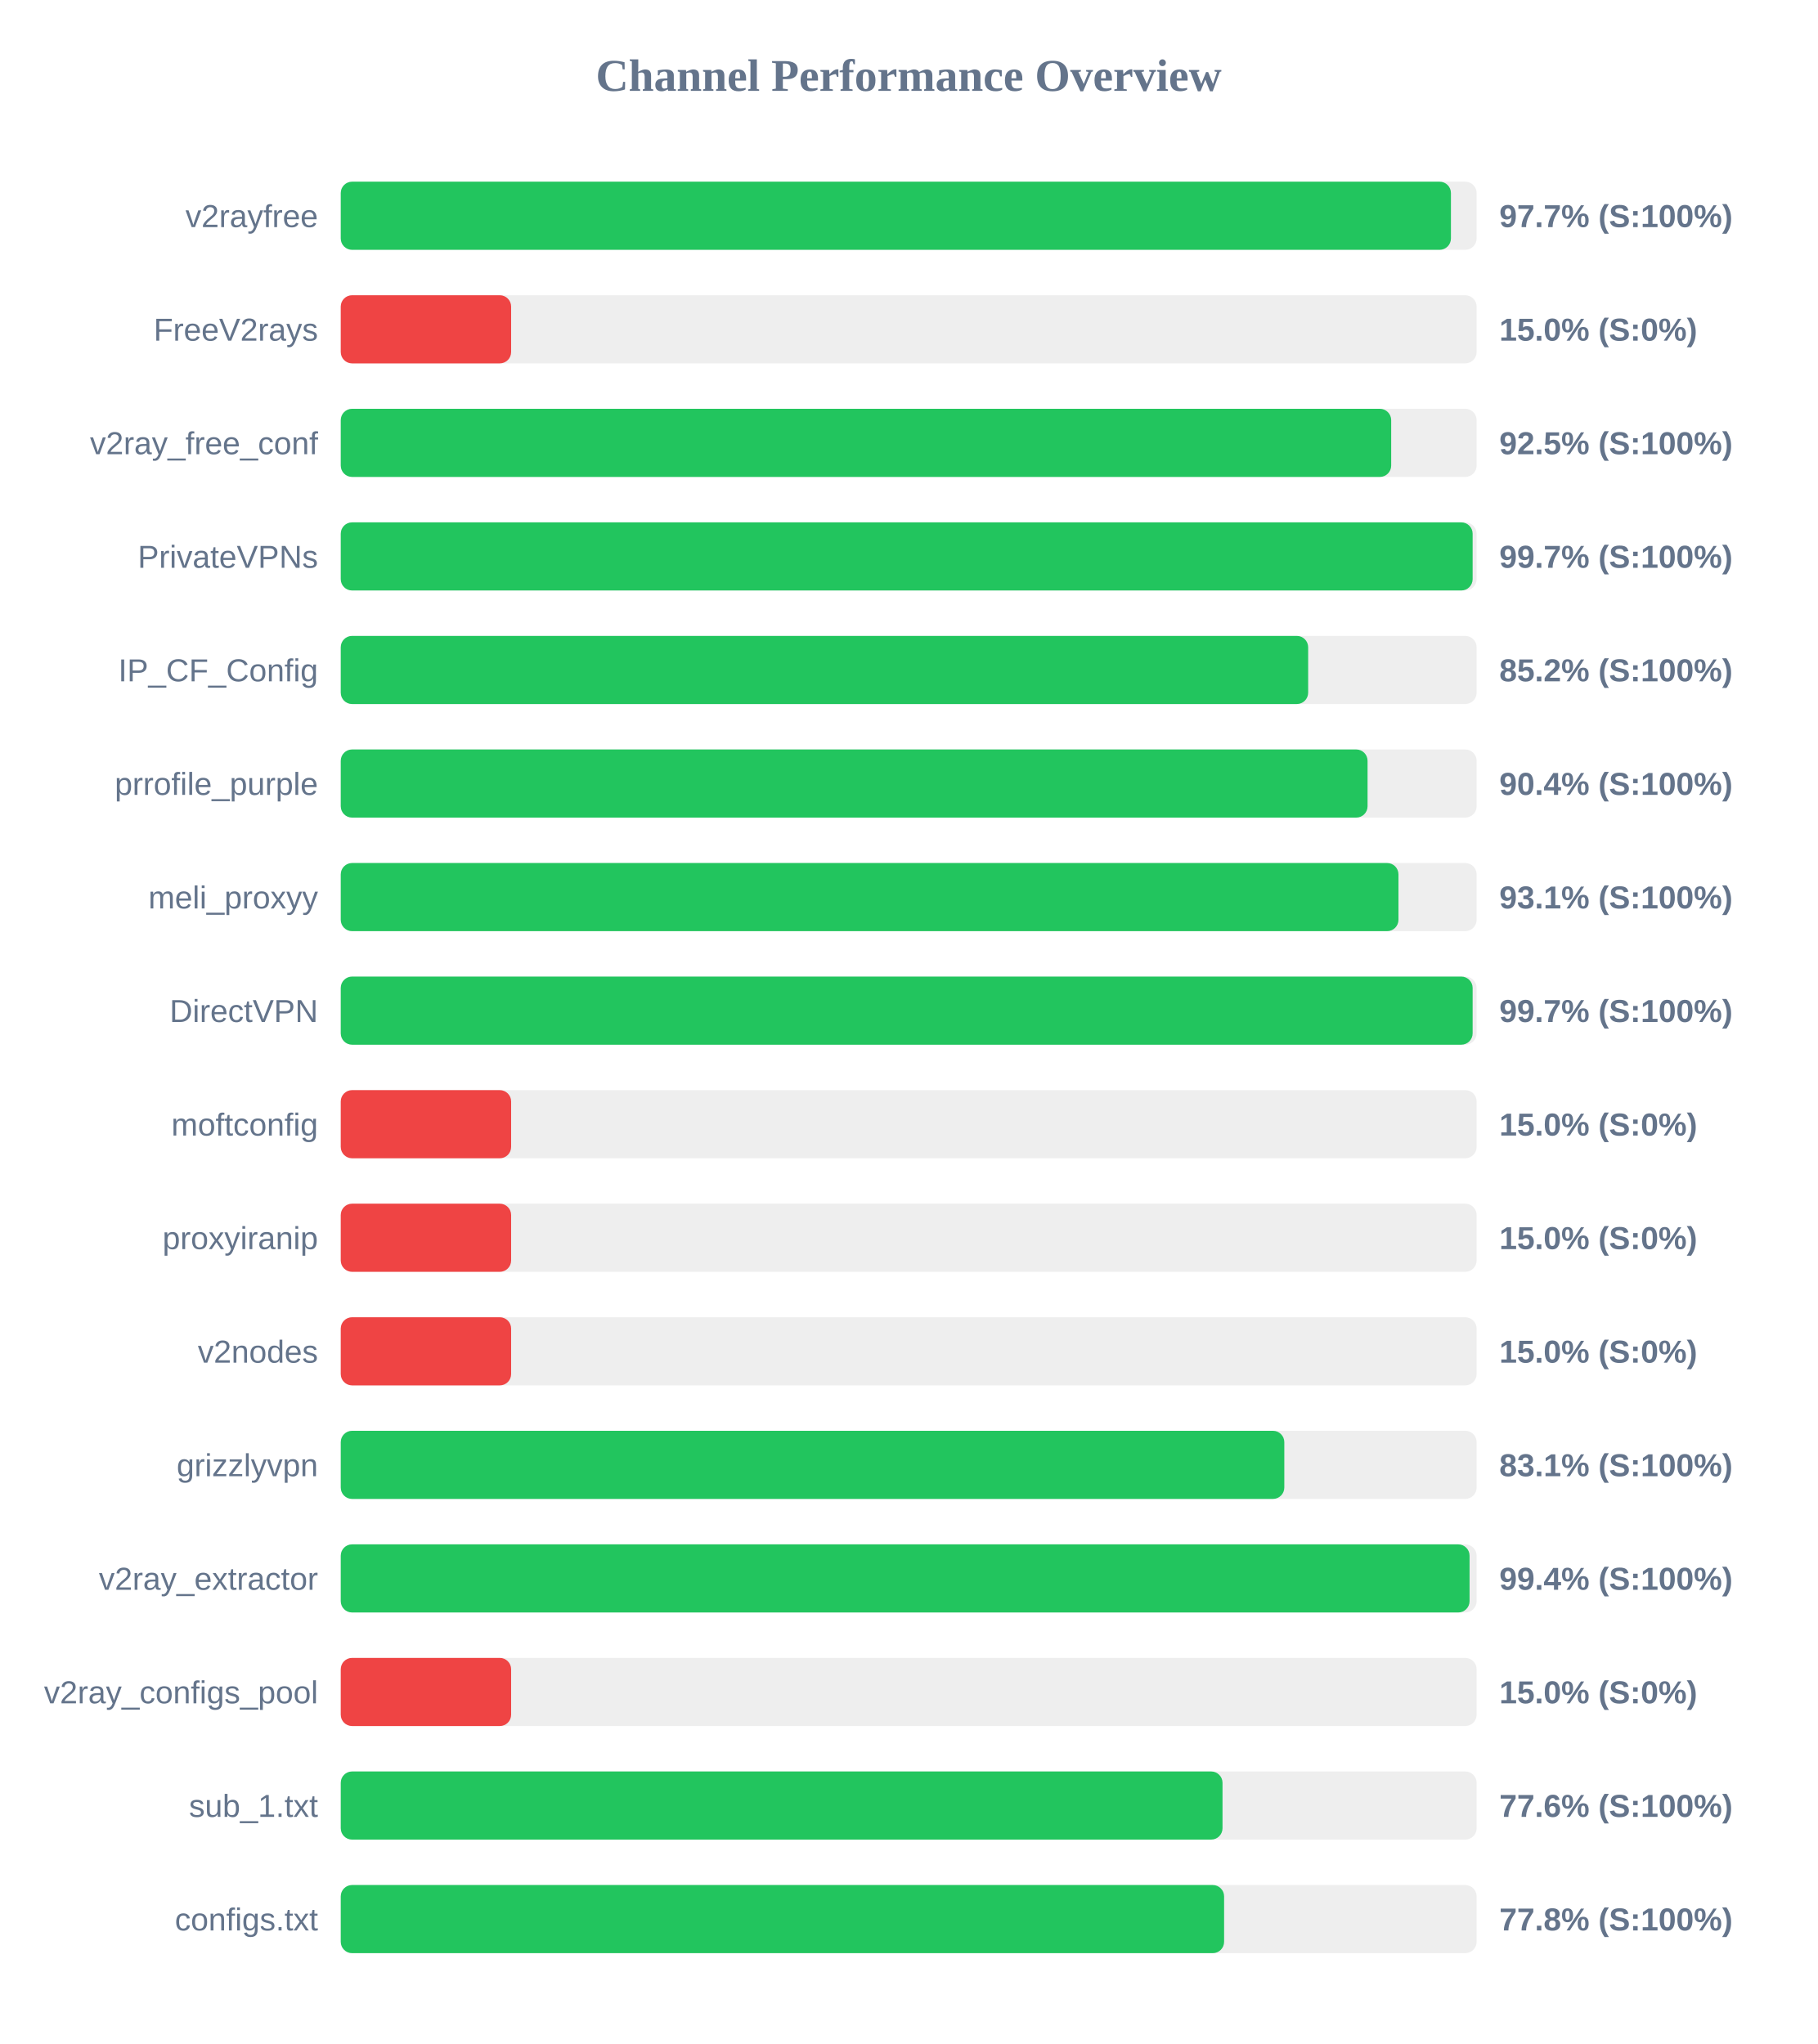
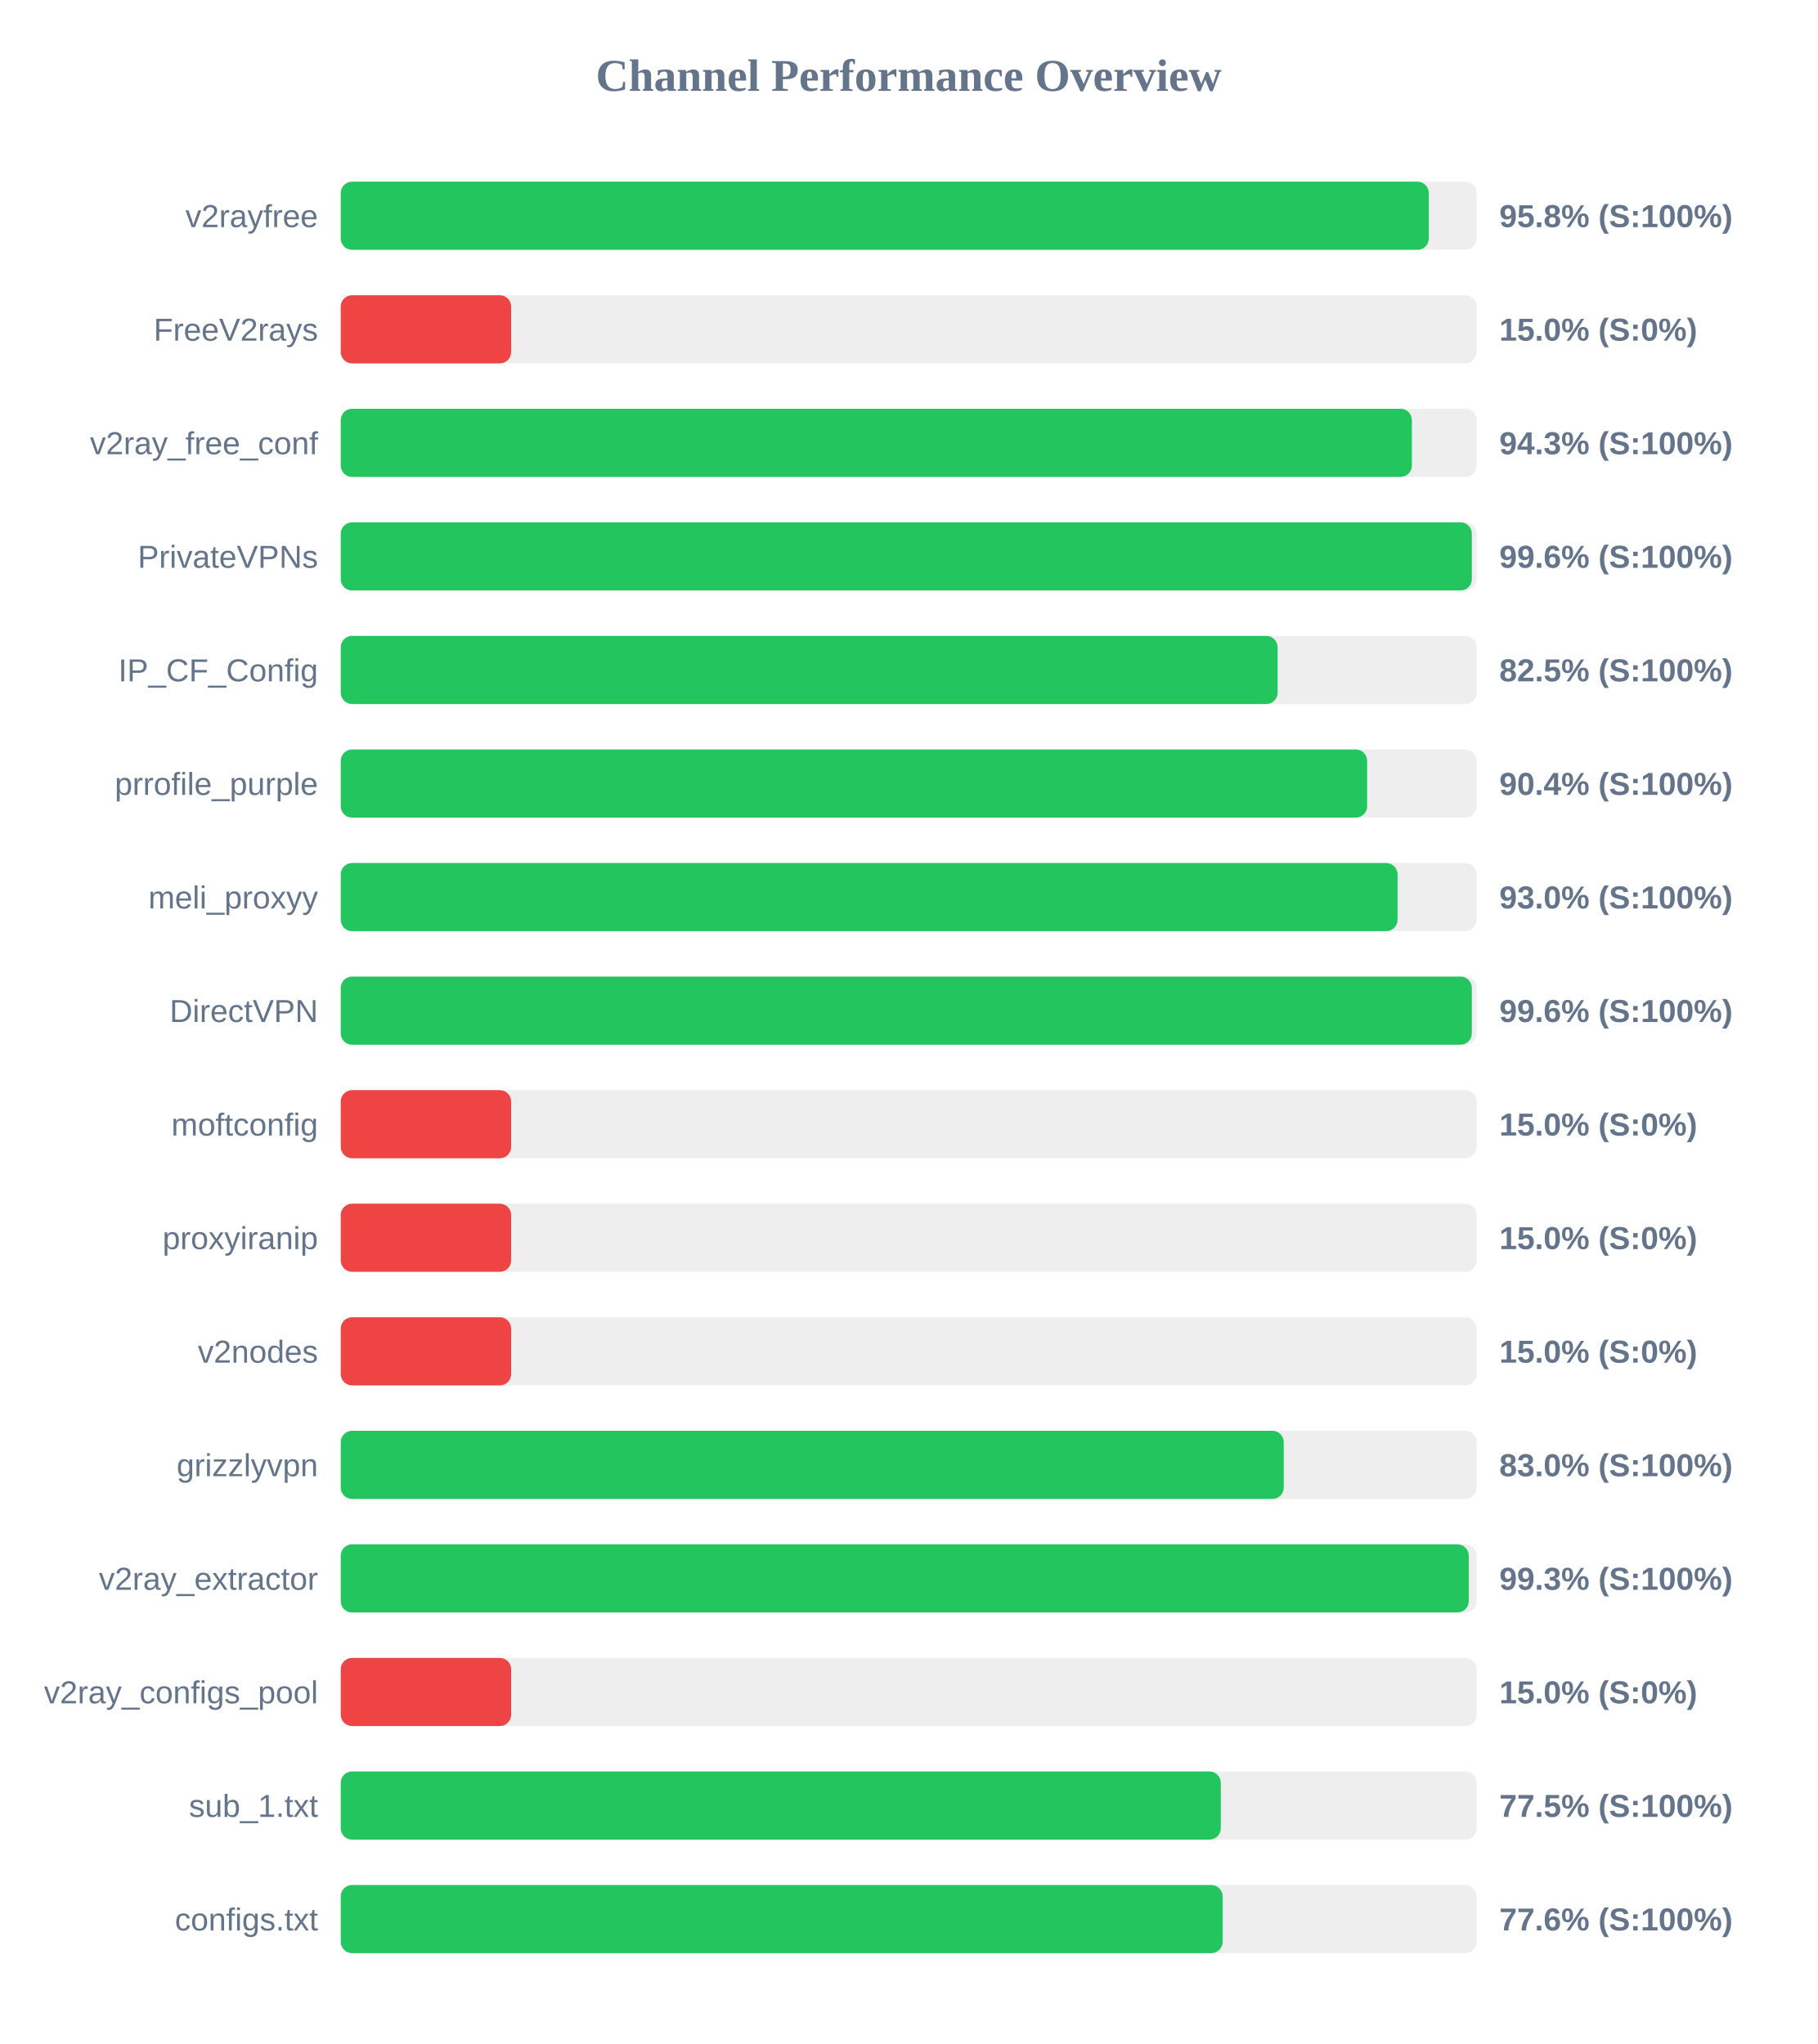
<svg xmlns="http://www.w3.org/2000/svg" width="800" height="900" version="1.1">
  <style>
        .row { font: 14px Arial; fill: #64748b; }
        .score { font: bold 14px Arial; fill: #64748b; }
    </style>
  <text x="400" y="40" text-anchor="middle" font-size="20px" font-weight="bold" fill="#64748b">Channel Performance Overview</text>
  <rect x="150" y="80" width="500" height="30" fill="#eee" rx="5" />
-   <rect x="150" y="80" width="488.7" height="30" fill="#22c55e" rx="5" />
+   <rect x="150" y="80" width="478.95" height="30" fill="#22c55e" rx="5" />
  <text x="140" y="100" text-anchor="end" class="row">v2rayfree</text>
-   <text x="660" y="100" text-anchor="start" class="score">97.7% (S:100%)</text>
+   <text x="660" y="100" text-anchor="start" class="score">95.8% (S:100%)</text>
  <rect x="150" y="130" width="500" height="30" fill="#eee" rx="5" />
  <rect x="150" y="130" width="75.0" height="30" fill="#ef4444" rx="5" />
  <text x="140" y="150" text-anchor="end" class="row">FreeV2rays</text>
  <text x="660" y="150" text-anchor="start" class="score">15.0% (S:0%)</text>
  <rect x="150" y="180" width="500" height="30" fill="#eee" rx="5" />
-   <rect x="150" y="180" width="462.4" height="30" fill="#22c55e" rx="5" />
+   <rect x="150" y="180" width="471.5" height="30" fill="#22c55e" rx="5" />
  <text x="140" y="200" text-anchor="end" class="row">v2ray_free_conf</text>
-   <text x="660" y="200" text-anchor="start" class="score">92.5% (S:100%)</text>
+   <text x="660" y="200" text-anchor="start" class="score">94.3% (S:100%)</text>
  <rect x="150" y="230" width="500" height="30" fill="#eee" rx="5" />
-   <rect x="150" y="230" width="498.25" height="30" fill="#22c55e" rx="5" />
+   <rect x="150" y="230" width="497.9" height="30" fill="#22c55e" rx="5" />
  <text x="140" y="250" text-anchor="end" class="row">PrivateVPNs</text>
-   <text x="660" y="250" text-anchor="start" class="score">99.7% (S:100%)</text>
+   <text x="660" y="250" text-anchor="start" class="score">99.6% (S:100%)</text>
  <rect x="150" y="280" width="500" height="30" fill="#eee" rx="5" />
-   <rect x="150" y="280" width="425.85" height="30" fill="#22c55e" rx="5" />
+   <rect x="150" y="280" width="412.4" height="30" fill="#22c55e" rx="5" />
  <text x="140" y="300" text-anchor="end" class="row">IP_CF_Config</text>
-   <text x="660" y="300" text-anchor="start" class="score">85.2% (S:100%)</text>
+   <text x="660" y="300" text-anchor="start" class="score">82.5% (S:100%)</text>
  <rect x="150" y="330" width="500" height="30" fill="#eee" rx="5" />
-   <rect x="150" y="330" width="452.0" height="30" fill="#22c55e" rx="5" />
+   <rect x="150" y="330" width="451.8" height="30" fill="#22c55e" rx="5" />
  <text x="140" y="350" text-anchor="end" class="row">prrofile_purple</text>
  <text x="660" y="350" text-anchor="start" class="score">90.4% (S:100%)</text>
  <rect x="150" y="380" width="500" height="30" fill="#eee" rx="5" />
-   <rect x="150" y="380" width="465.6" height="30" fill="#22c55e" rx="5" />
+   <rect x="150" y="380" width="465.2" height="30" fill="#22c55e" rx="5" />
  <text x="140" y="400" text-anchor="end" class="row">meli_proxyy</text>
-   <text x="660" y="400" text-anchor="start" class="score">93.1% (S:100%)</text>
+   <text x="660" y="400" text-anchor="start" class="score">93.0% (S:100%)</text>
  <rect x="150" y="430" width="500" height="30" fill="#eee" rx="5" />
-   <rect x="150" y="430" width="498.25" height="30" fill="#22c55e" rx="5" />
+   <rect x="150" y="430" width="497.9" height="30" fill="#22c55e" rx="5" />
  <text x="140" y="450" text-anchor="end" class="row">DirectVPN</text>
-   <text x="660" y="450" text-anchor="start" class="score">99.7% (S:100%)</text>
+   <text x="660" y="450" text-anchor="start" class="score">99.6% (S:100%)</text>
  <rect x="150" y="480" width="500" height="30" fill="#eee" rx="5" />
  <rect x="150" y="480" width="75.0" height="30" fill="#ef4444" rx="5" />
  <text x="140" y="500" text-anchor="end" class="row">moftconfig</text>
  <text x="660" y="500" text-anchor="start" class="score">15.0% (S:0%)</text>
  <rect x="150" y="530" width="500" height="30" fill="#eee" rx="5" />
  <rect x="150" y="530" width="75.0" height="30" fill="#ef4444" rx="5" />
  <text x="140" y="550" text-anchor="end" class="row">proxyiranip</text>
  <text x="660" y="550" text-anchor="start" class="score">15.0% (S:0%)</text>
  <rect x="150" y="580" width="500" height="30" fill="#eee" rx="5" />
  <rect x="150" y="580" width="75.0" height="30" fill="#ef4444" rx="5" />
  <text x="140" y="600" text-anchor="end" class="row">v2nodes</text>
  <text x="660" y="600" text-anchor="start" class="score">15.0% (S:0%)</text>
  <rect x="150" y="630" width="500" height="30" fill="#eee" rx="5" />
-   <rect x="150" y="630" width="415.35" height="30" fill="#22c55e" rx="5" />
+   <rect x="150" y="630" width="415.1" height="30" fill="#22c55e" rx="5" />
  <text x="140" y="650" text-anchor="end" class="row">grizzlyvpn</text>
-   <text x="660" y="650" text-anchor="start" class="score">83.1% (S:100%)</text>
+   <text x="660" y="650" text-anchor="start" class="score">83.0% (S:100%)</text>
  <rect x="150" y="680" width="500" height="30" fill="#eee" rx="5" />
-   <rect x="150" y="680" width="496.9" height="30" fill="#22c55e" rx="5" />
+   <rect x="150" y="680" width="496.55" height="30" fill="#22c55e" rx="5" />
  <text x="140" y="700" text-anchor="end" class="row">v2ray_extractor</text>
-   <text x="660" y="700" text-anchor="start" class="score">99.4% (S:100%)</text>
+   <text x="660" y="700" text-anchor="start" class="score">99.3% (S:100%)</text>
  <rect x="150" y="730" width="500" height="30" fill="#eee" rx="5" />
  <rect x="150" y="730" width="75.0" height="30" fill="#ef4444" rx="5" />
  <text x="140" y="750" text-anchor="end" class="row">v2ray_configs_pool</text>
  <text x="660" y="750" text-anchor="start" class="score">15.0% (S:0%)</text>
  <rect x="150" y="780" width="500" height="30" fill="#eee" rx="5" />
-   <rect x="150" y="780" width="388.15" height="30" fill="#22c55e" rx="5" />
+   <rect x="150" y="780" width="387.4" height="30" fill="#22c55e" rx="5" />
  <text x="140" y="800" text-anchor="end" class="row">sub_1.txt</text>
-   <text x="660" y="800" text-anchor="start" class="score">77.6% (S:100%)</text>
+   <text x="660" y="800" text-anchor="start" class="score">77.5% (S:100%)</text>
  <rect x="150" y="830" width="500" height="30" fill="#eee" rx="5" />
-   <rect x="150" y="830" width="388.85" height="30" fill="#22c55e" rx="5" />
+   <rect x="150" y="830" width="388.2" height="30" fill="#22c55e" rx="5" />
  <text x="140" y="850" text-anchor="end" class="row">configs.txt</text>
-   <text x="660" y="850" text-anchor="start" class="score">77.8% (S:100%)</text>
+   <text x="660" y="850" text-anchor="start" class="score">77.6% (S:100%)</text>
</svg>
